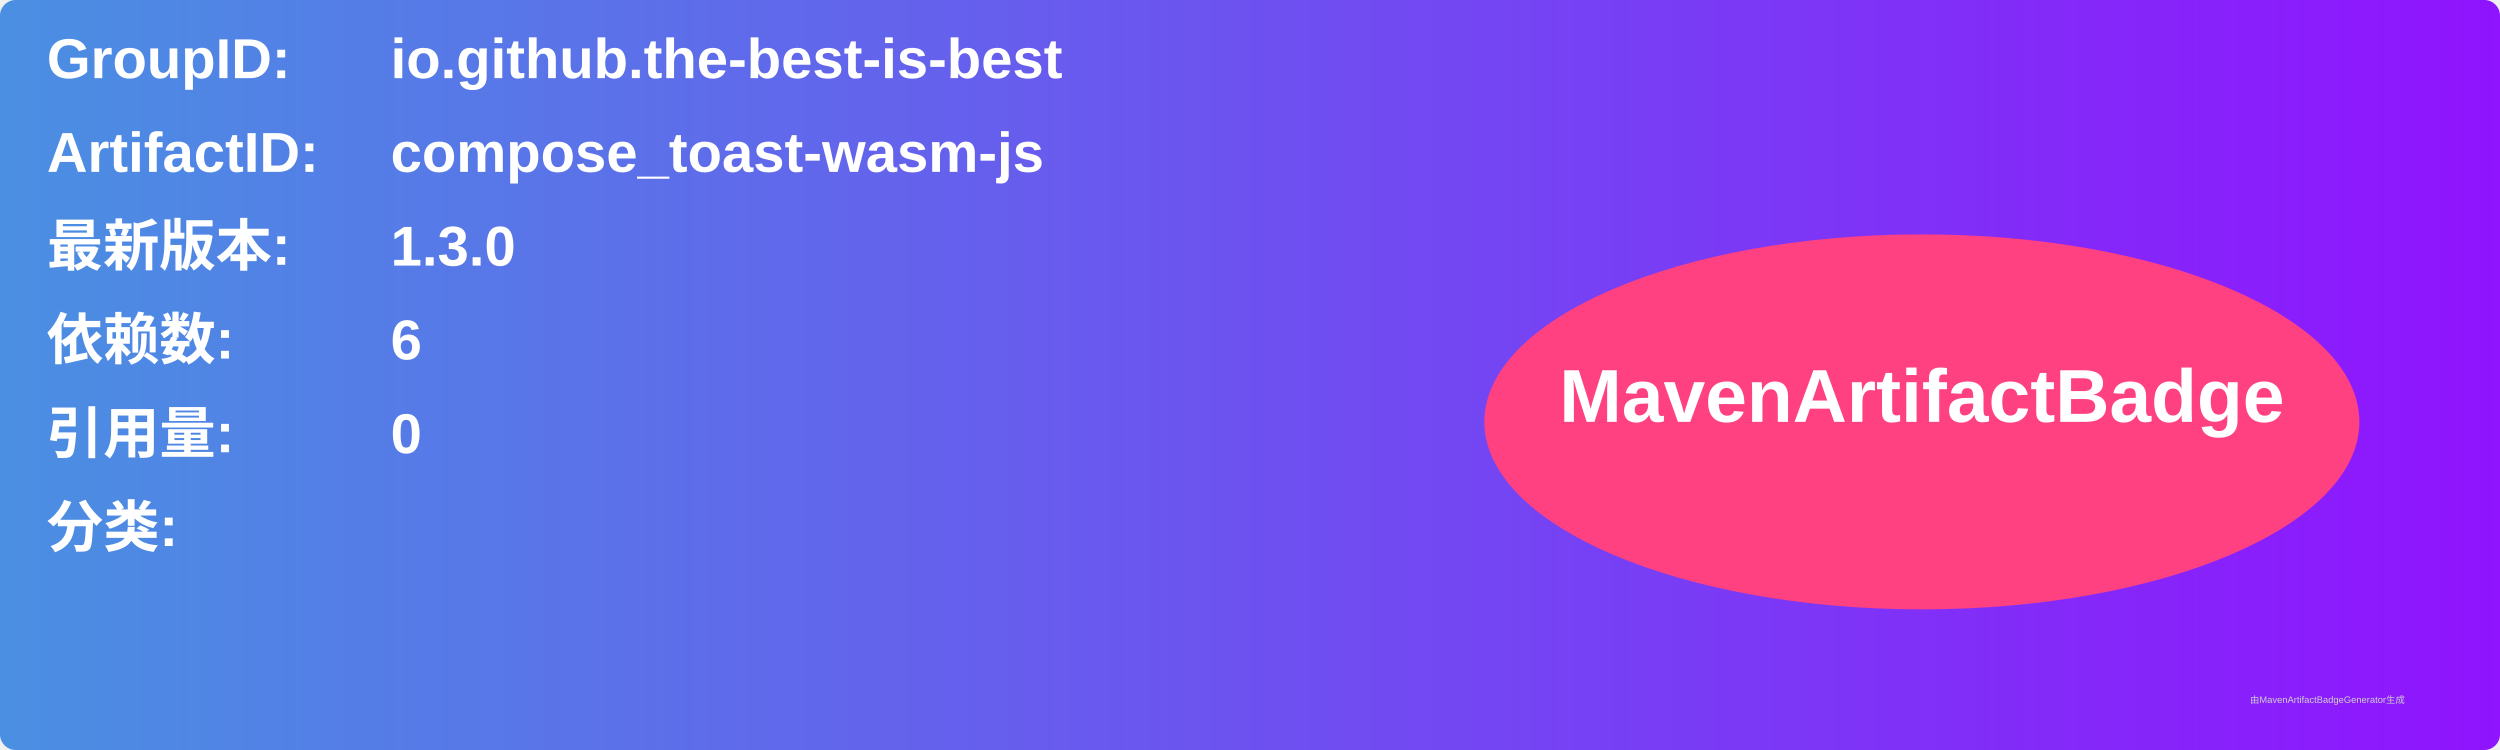
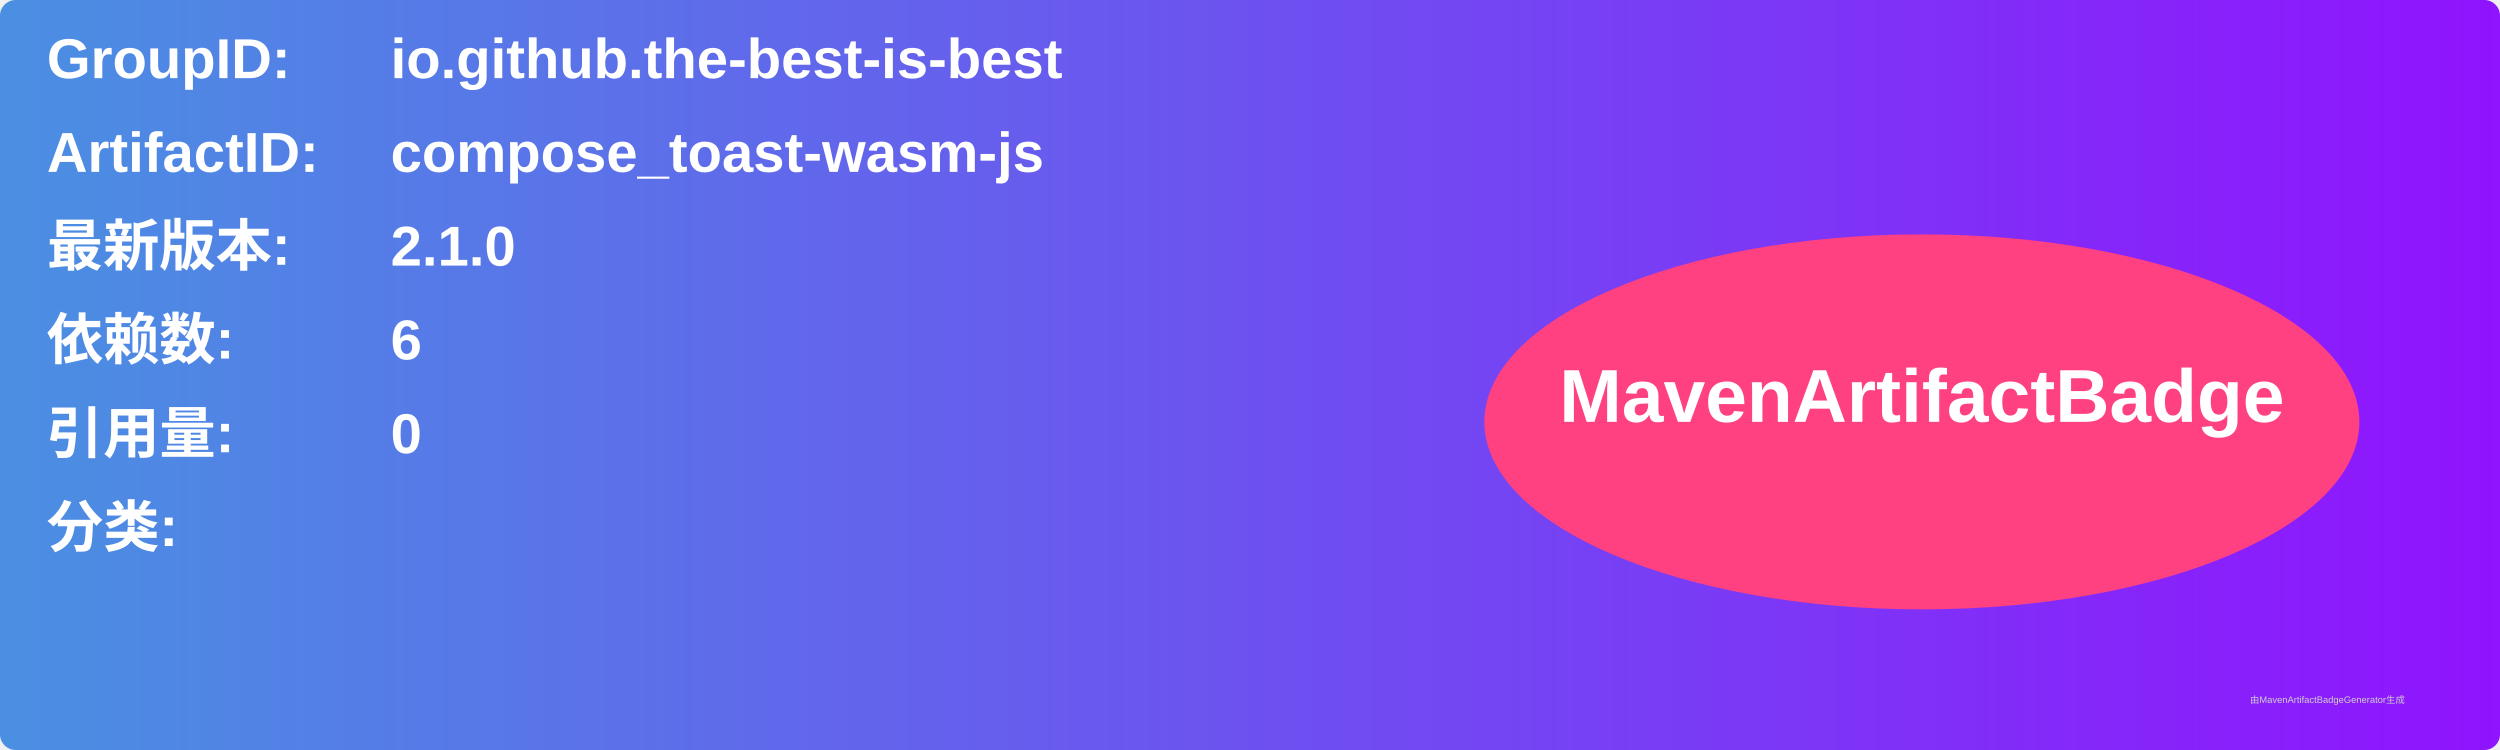
<svg xmlns="http://www.w3.org/2000/svg" width="800" height="240" viewBox="0 0 800 240">
  <linearGradient id="grad" x1="0%" y1="0%" x2="100%" y2="0%">
    <stop offset="0%" stop-color="#4a90e2" />
    <stop offset="100%" stop-color="#9013fe" />
  </linearGradient>
  <rect width="100%" height="100%" rx="5" ry="5" fill="url(#grad)" />
  <g transform="translate(15, 15)">
    <text x="0" y="10" font-family="Arial" font-size="18" fill="white" font-weight="bold" width="260">GroupID:</text>
    <text x="110" y="10" font-family="Arial" font-size="18" fill="white" font-weight="bold" width="460">io.github.the-best-is-best</text>
    <text x="0" y="40" font-family="Arial" font-size="18" fill="white" font-weight="bold" width="260">ArtifactID:</text>
    <text x="110" y="40" font-family="Arial" font-size="18" fill="white" font-weight="bold" width="460">compose_toast-wasm-js</text>
    <text x="0" y="70" font-family="Arial" font-size="18" fill="white" font-weight="bold">最新版本:</text>
    <text x="110" y="70" font-family="Arial" font-size="18" fill="white" font-weight="bold">
-       <tspan font-weight="bold">1.3.0</tspan>
+       <tspan font-weight="bold">2.1.0</tspan>
    </text>
    <text x="0" y="100" font-family="Arial" font-size="18" fill="white" font-weight="bold">依赖数: </text>
    <text x="110" y="100" font-family="Arial" font-size="18" fill="white">
      <tspan font-weight="bold">6</tspan>
    </text>
    <text x="0" y="130" font-family="Arial" font-size="18" fill="white" font-weight="bold">引用量: </text>
    <text x="110" y="130" font-family="Arial" font-size="18" fill="white">
      <tspan font-weight="bold">0</tspan>
    </text>
    <text x="0" y="160" font-family="Arial" font-size="18" fill="white" font-weight="bold">分类:</text>
    <text x="10" y="190" font-family="Arial" font-size="10" fill="white">
      <tspan font-weight="bold" />
    </text>
    <ellipse cx="600" cy="120" rx="140" ry="60" fill="#ff4081" />
    <text x="600" y="120" text-anchor="middle" font-family="Arial" font-size="24" fill="white" font-weight="bold">MavenArtifactBadge</text>
  </g>
  <text x="720" y="225" font-family="Arial" font-size="3" fill="#d0d0d0">由MavenArtifactBadgeGenerator生成</text>
</svg>
